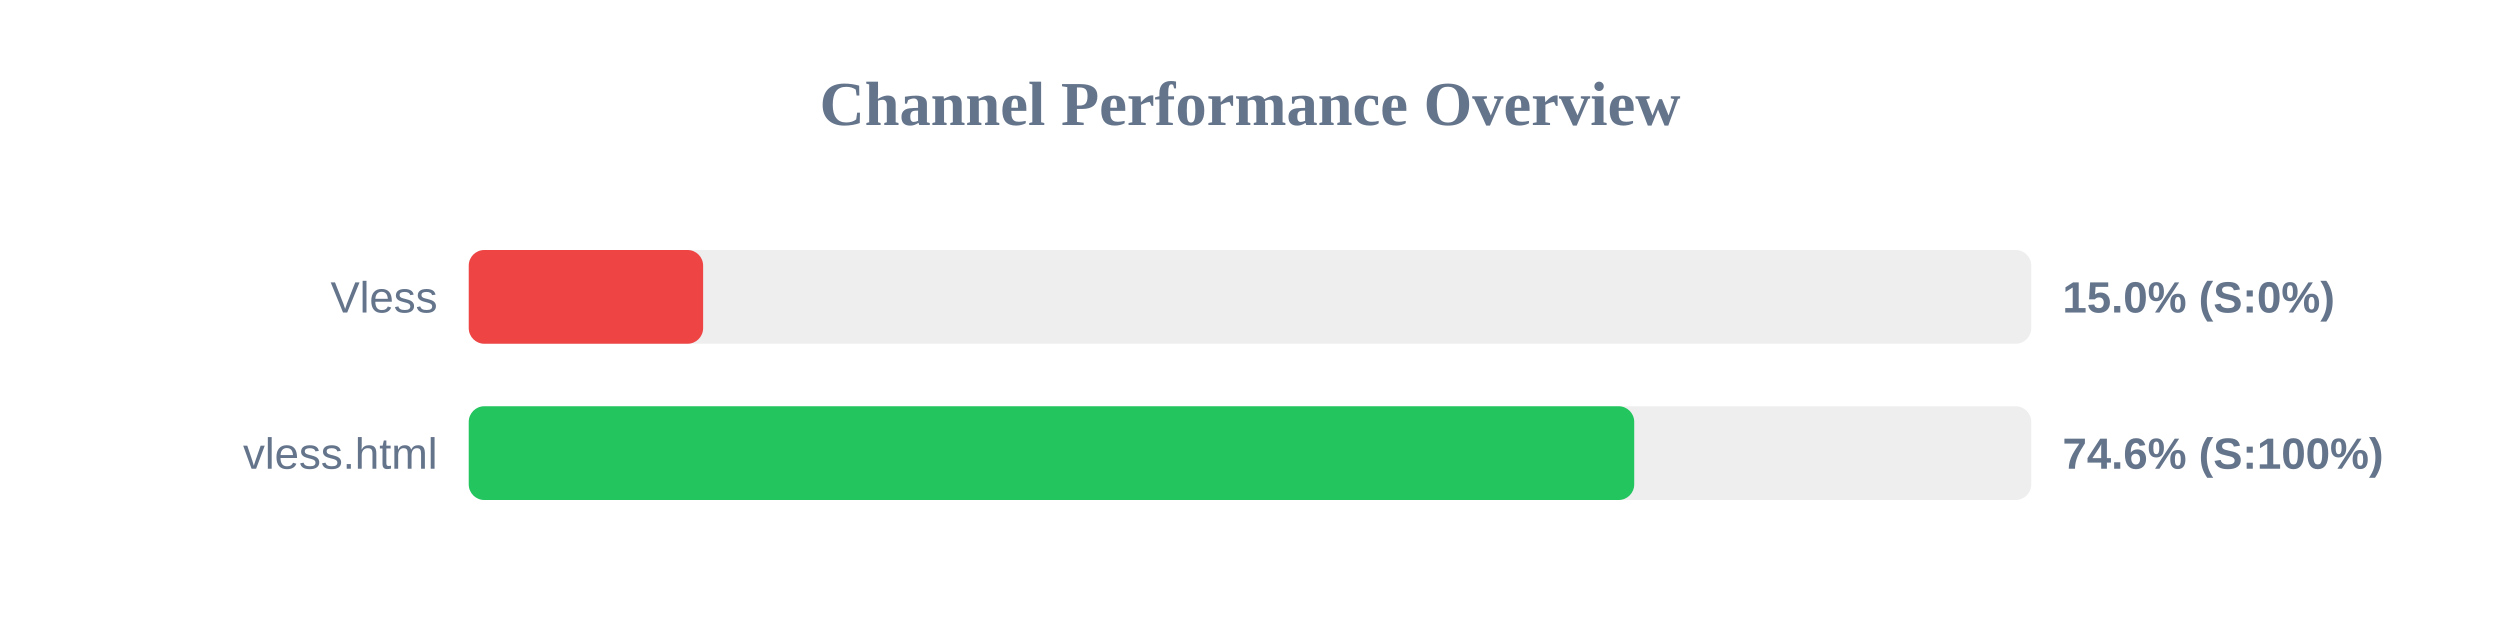
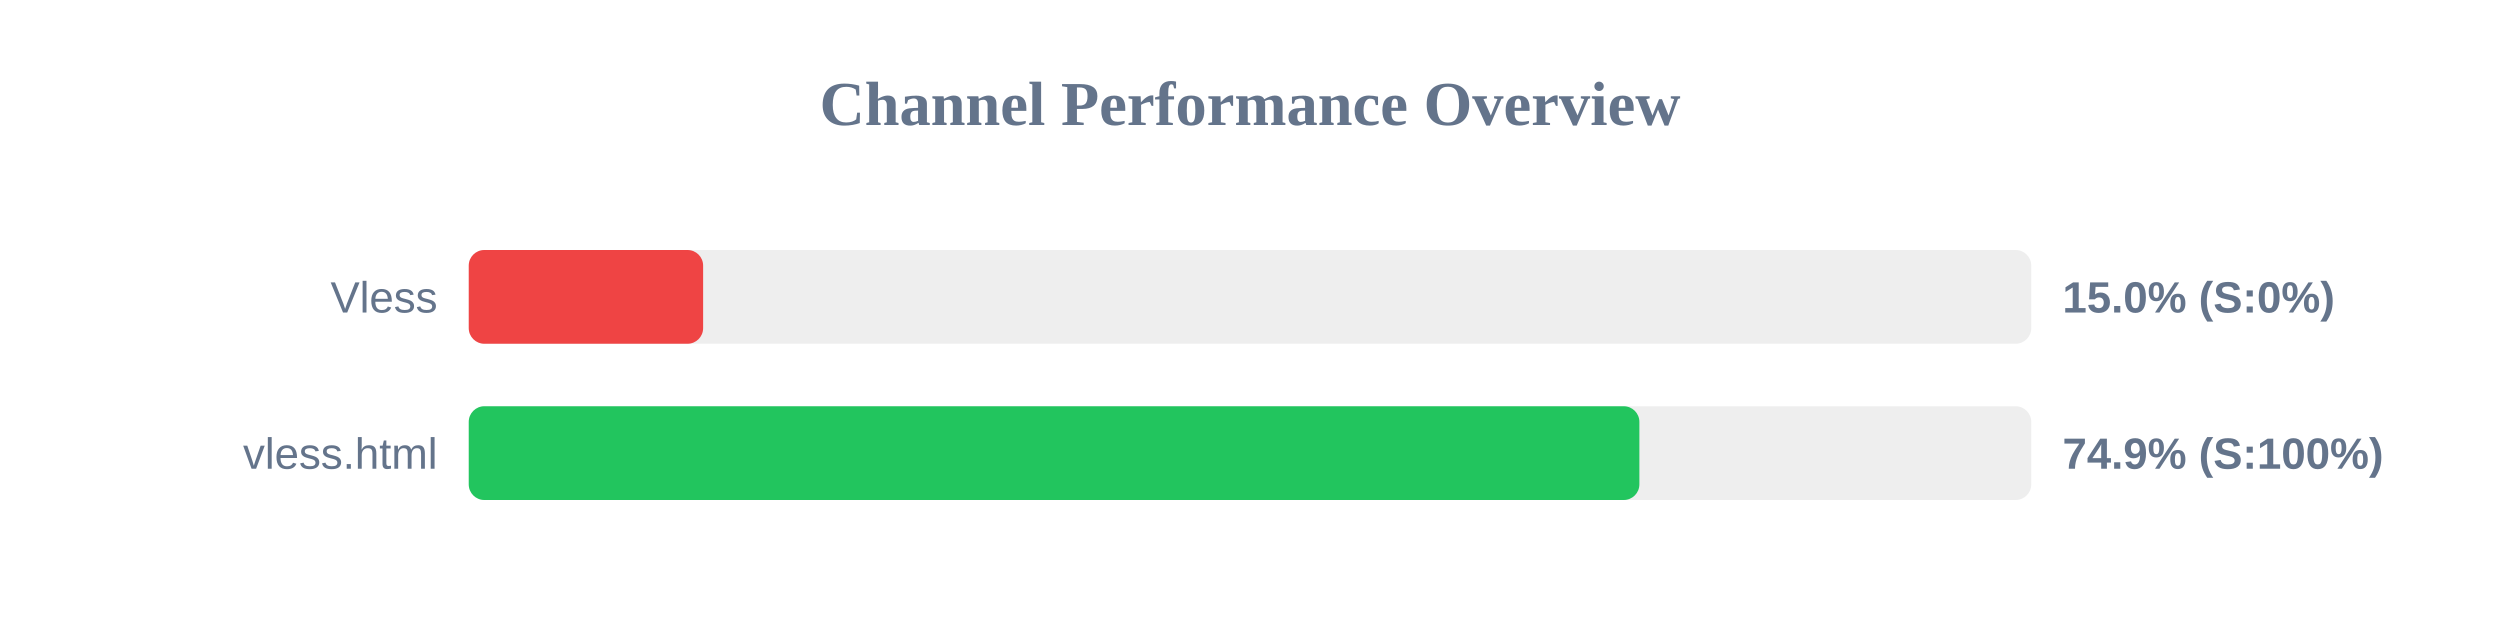
<svg xmlns="http://www.w3.org/2000/svg" width="800" height="200" version="1.1">
  <style>
        .row { font: 14px Arial; fill: #64748b; }
        .score { font: bold 14px Arial; fill: #64748b; }
    </style>
  <text x="400" y="40" text-anchor="middle" font-size="20px" font-weight="bold" fill="#64748b">Channel Performance Overview</text>
  <rect x="150" y="80" width="500" height="30" fill="#eee" rx="5" />
  <rect x="150" y="80" width="75.0" height="30" fill="#ef4444" rx="5" />
  <text x="140" y="100" text-anchor="end" class="row">Vless</text>
  <text x="660" y="100" text-anchor="start" class="score">15.0% (S:0%)</text>
  <rect x="150" y="130" width="500" height="30" fill="#eee" rx="5" />
-   <rect x="150" y="130" width="372.95" height="30" fill="#22c55e" rx="5" />
+   <rect x="150" y="130" width="374.6" height="30" fill="#22c55e" rx="5" />
  <text x="140" y="150" text-anchor="end" class="row">vless.html</text>
-   <text x="660" y="150" text-anchor="start" class="score">74.6% (S:100%)</text>
+   <text x="660" y="150" text-anchor="start" class="score">74.9% (S:100%)</text>
</svg>
